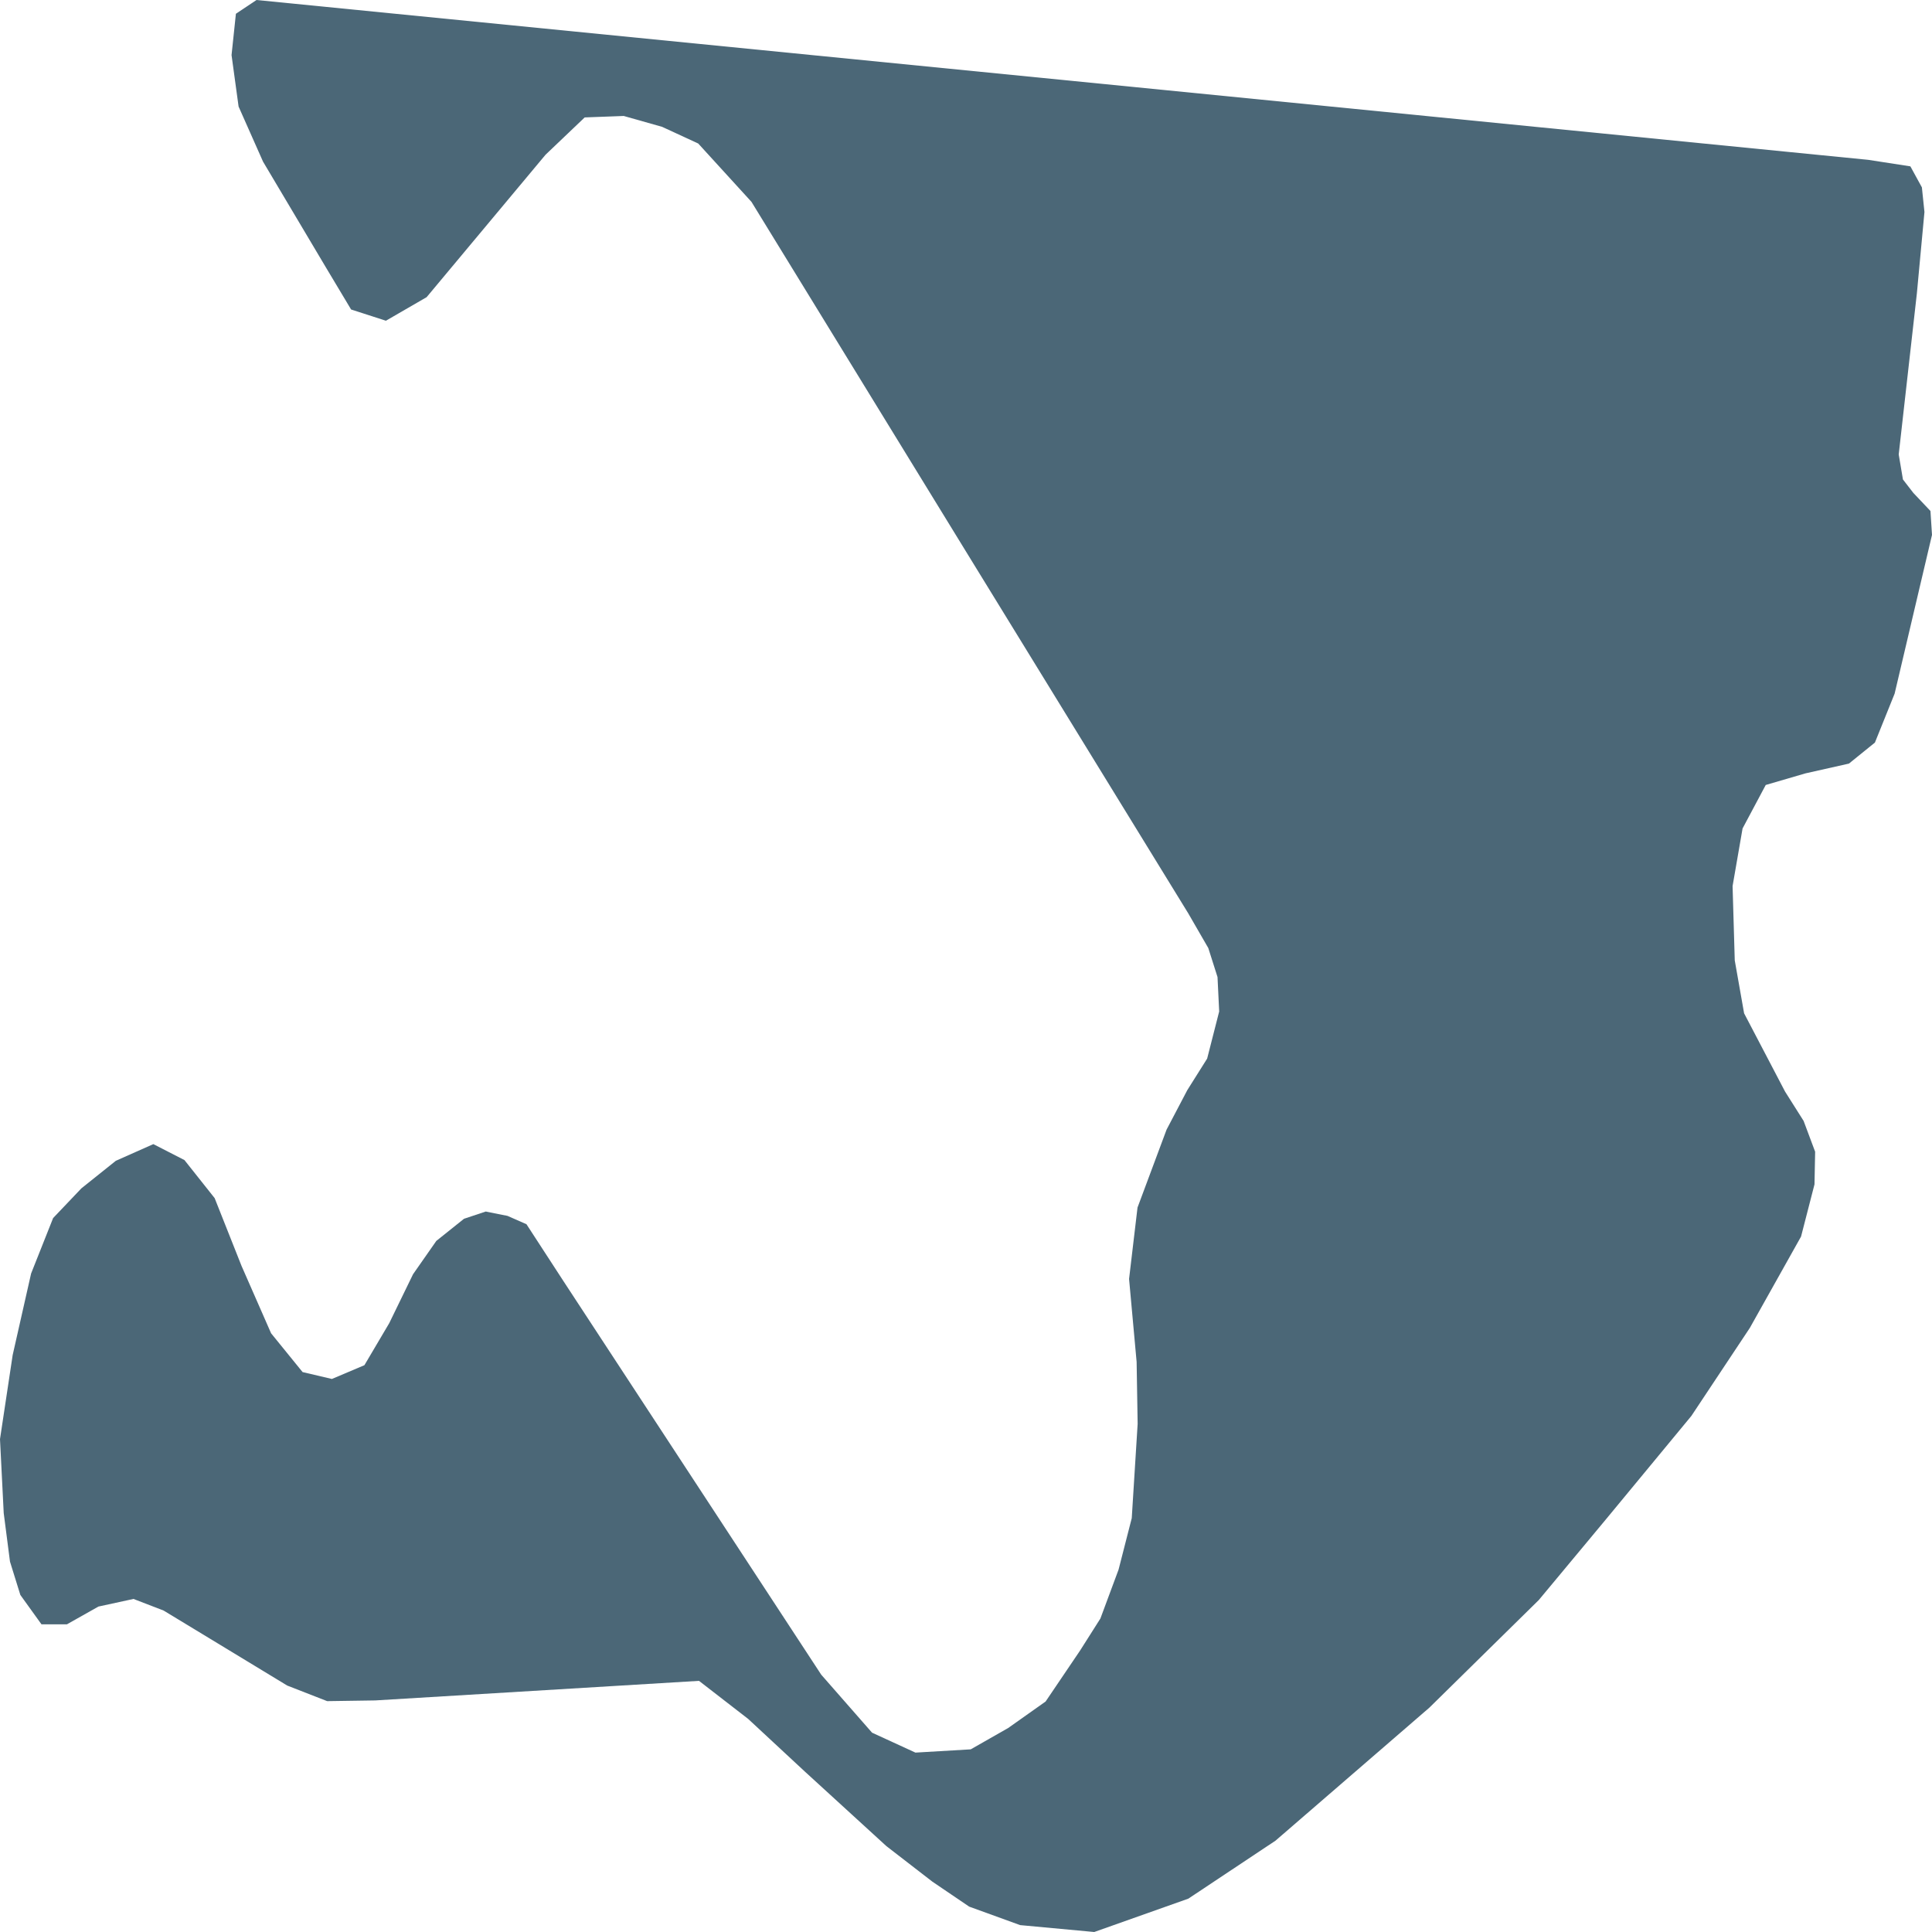
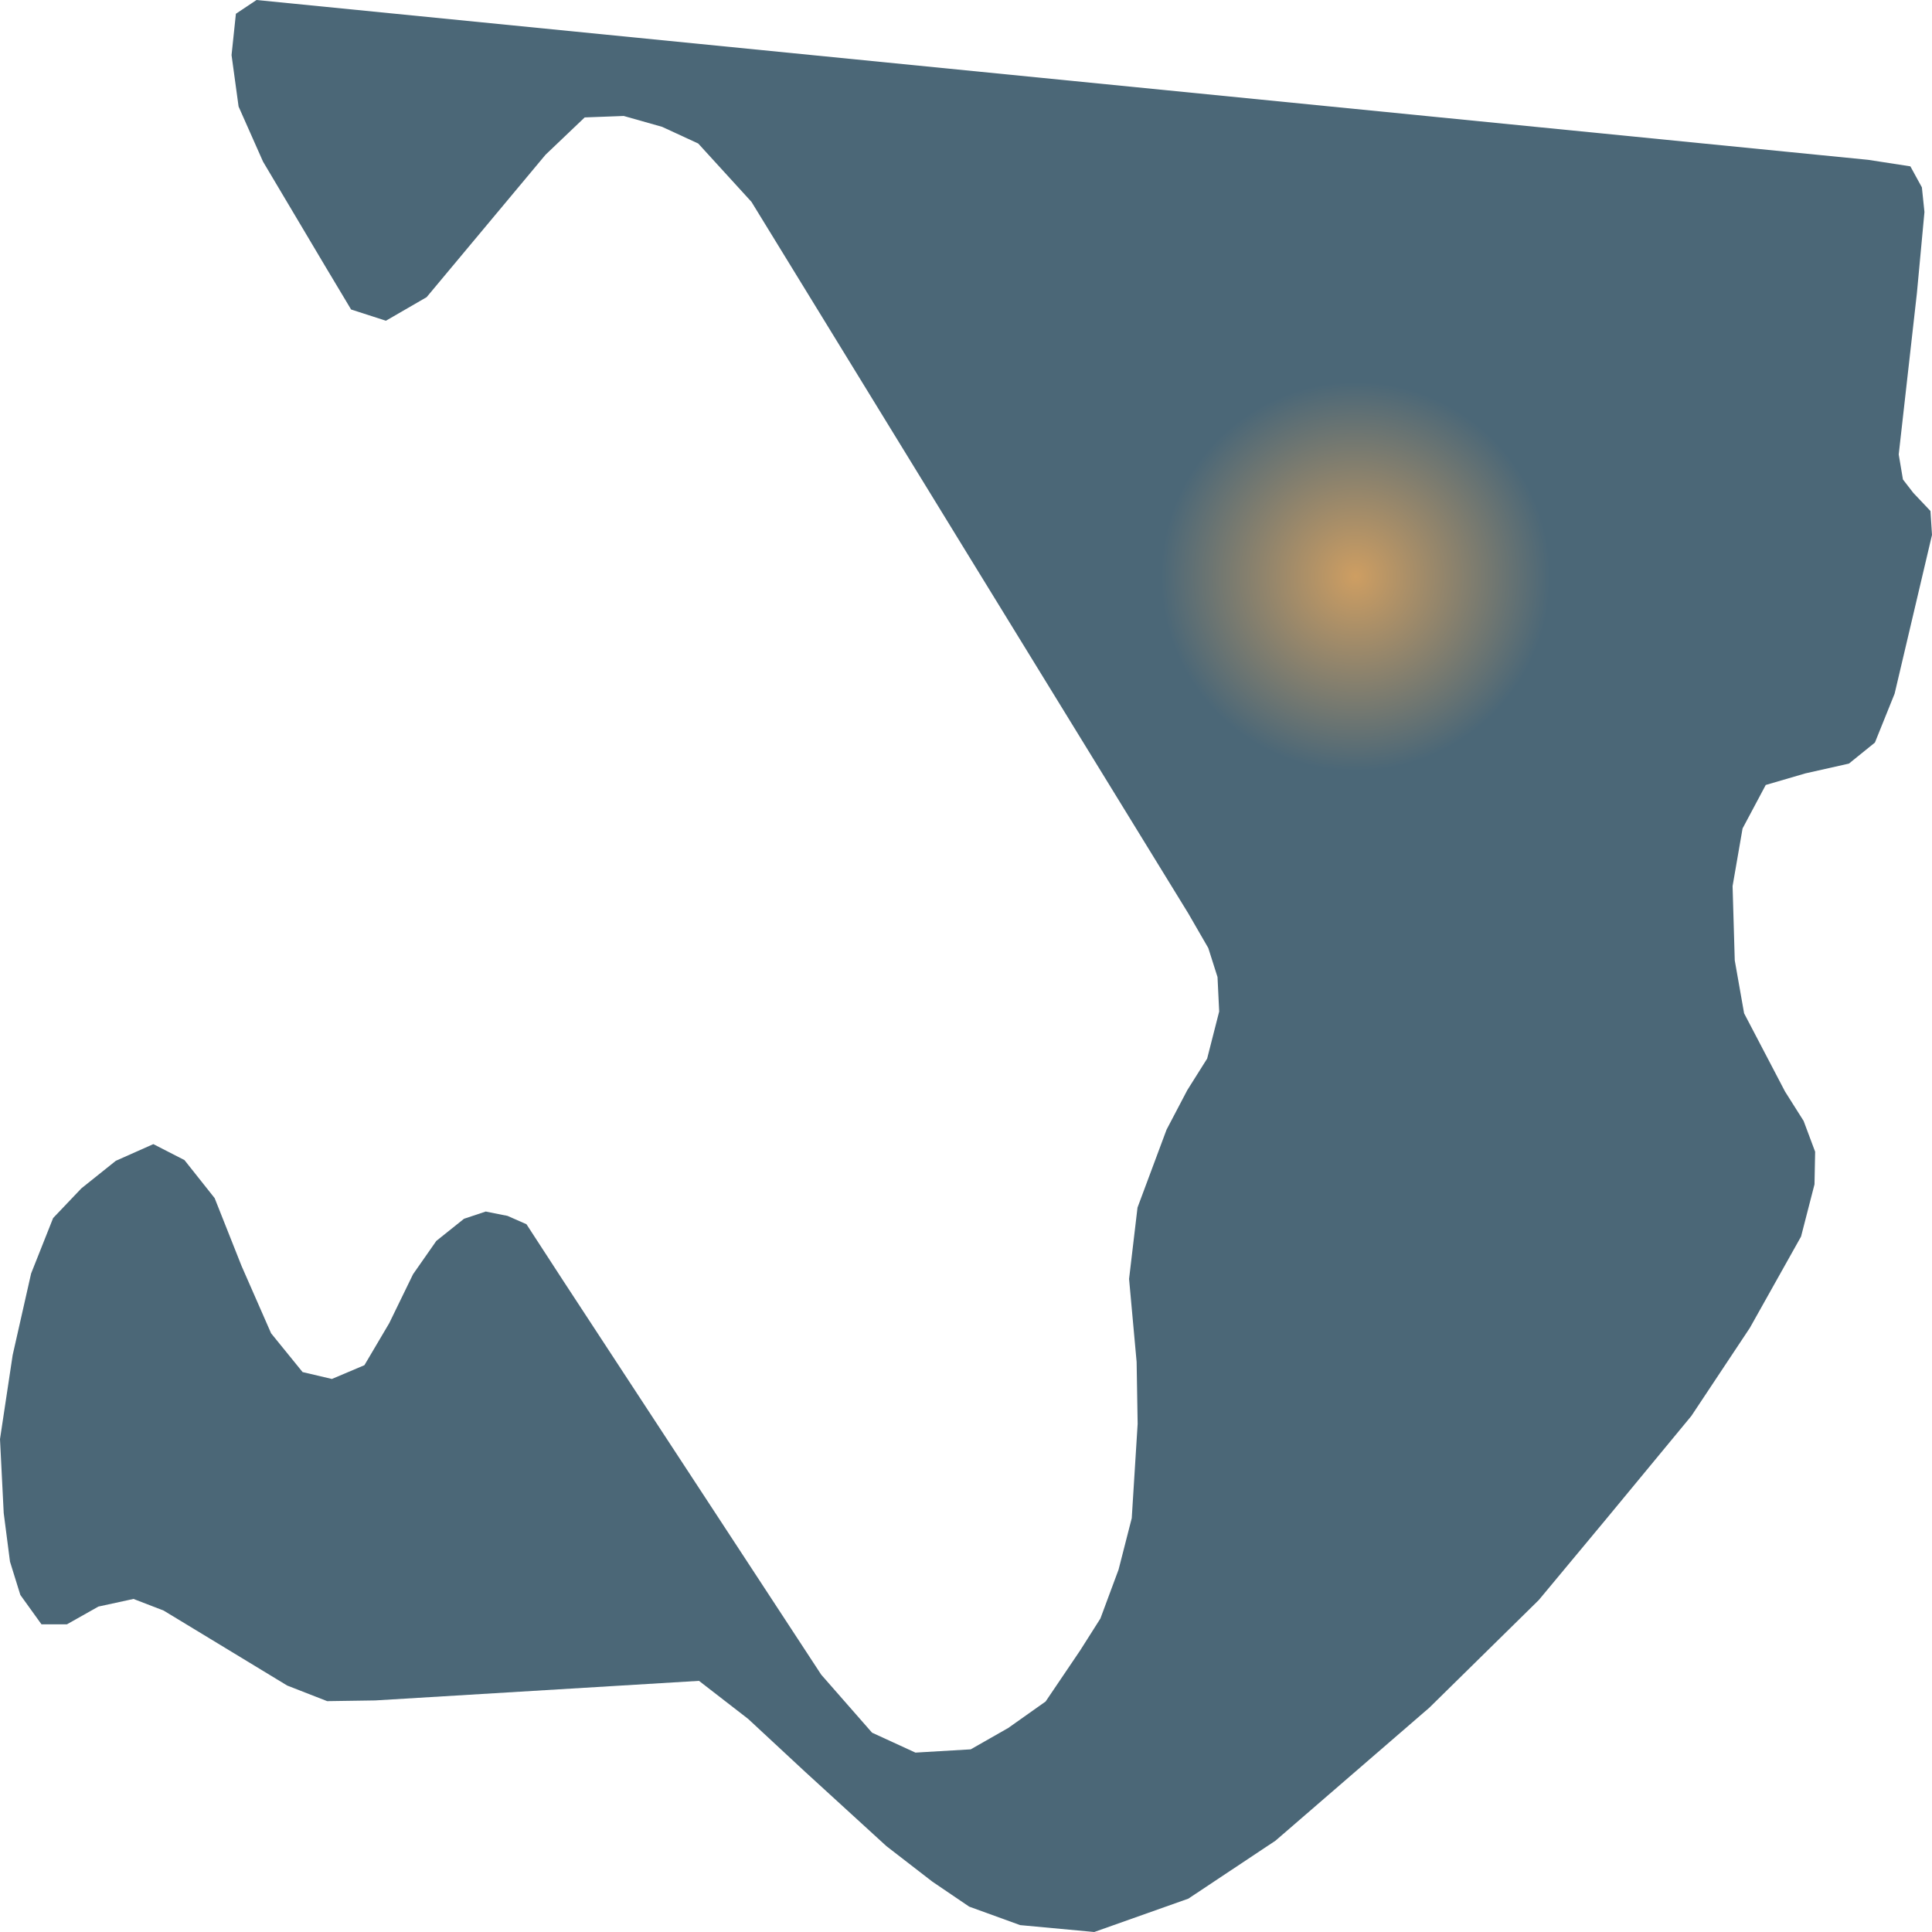
<svg xmlns="http://www.w3.org/2000/svg" width="500" height="500">"<defs>
-     <radialGradient id="grad1" cx="50%" cy="50%" r="10%">
+     <radialGradient id="grad1" cx="70%" cy="30%" r="10%">
      <stop offset="0%" stop-color="#ce9e62" />
      <stop offset="100%" stop-color="#4b6777" />
    </radialGradient>
  </defs>&gt;"<path d="M270.604,440.349 L260.931,447.196 L251.226,452.729 L236.915,453.573 L225.686,448.415 L212.535,433.408 L145.82,331.551 L136.246,316.826 L131.344,314.669 L125.712,313.543 L120.081,315.419 L112.926,321.14 L106.897,329.769 L100.735,342.431 L94.309,353.311 L85.895,356.875 L78.309,355.093 L70.16,345.057 L62.508,327.612 L55.552,310.073 L47.734,300.225 L39.685,296.098 L29.979,300.413 L21.068,307.541 L13.747,315.232 L8.05,329.582 L3.279,350.685 L0.0,372.444 L0.961,391.578 L2.584,404.146 L5.267,412.774 L10.733,420.371 L17.325,420.371 L25.474,415.776 L34.55,413.806 L42.335,416.807 L54.094,423.935 L74.334,436.222 L84.669,440.255 L97.125,440.068 L180.9,435.003 L193.62,444.851 L208.262,458.451 L229.396,477.772 L241.288,486.963 L250.828,493.435 L264.012,498.218 L283.192,500.0 L307.539,491.371 L330.098,476.365 L369.915,441.943 L398.238,414.087 L415.562,393.266 L437.724,366.442 L452.862,343.65 L466.112,320.015 L469.591,306.509 L469.756,298.068 L466.775,290.096 L461.972,282.499 L451.371,262.24 L448.953,248.546 L448.39,229.319 L450.974,214.406 L456.97,203.151 L467.239,200.15 L478.501,197.618 L485.226,192.178 L490.327,179.516 L500,138.436 L499.602,132.245 L495.164,127.556 L492.48,124.086 L491.387,117.614 L496.091,75.877 L498.046,54.868 L497.383,48.49 L494.402,43.05 L483.47,41.362 L462.634,39.298 L66.384,0.0 L61.051,3.564 L59.924,14.256 L61.746,27.575 L68.073,41.831 L84.239,69.03 L90.864,80.098 L99.874,83.005 L110.408,76.909 L141.182,40.049 L151.318,30.388 L161.422,30.013 L171.359,32.827 L180.701,37.141 L194.481,52.242 L250.696,143.875 L307.506,236.353 L312.707,245.357 L315.092,252.861 L315.523,261.771 L312.409,273.964 L307.274,282.123 L301.908,292.347 L294.388,312.512 L292.202,330.989 L294.157,352.467 L294.422,368.505 L292.898,392.891 L289.486,406.209 L284.782,418.871 L279.548,427.124 L270.604,440.349" fill="url(#grad1)" stroke="none" />
</svg>
